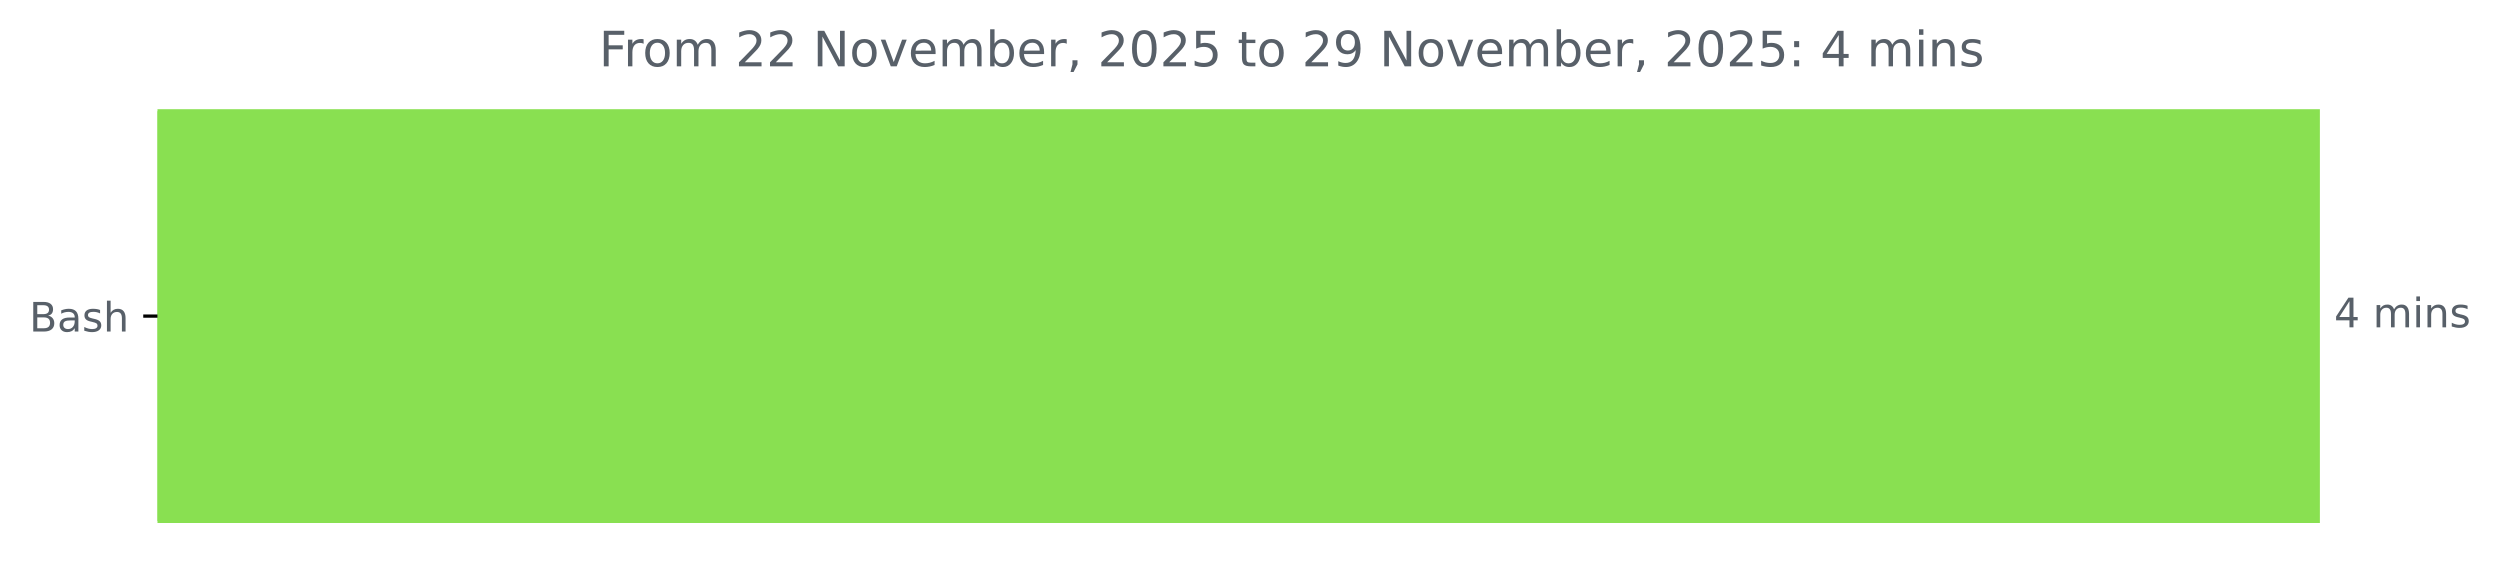
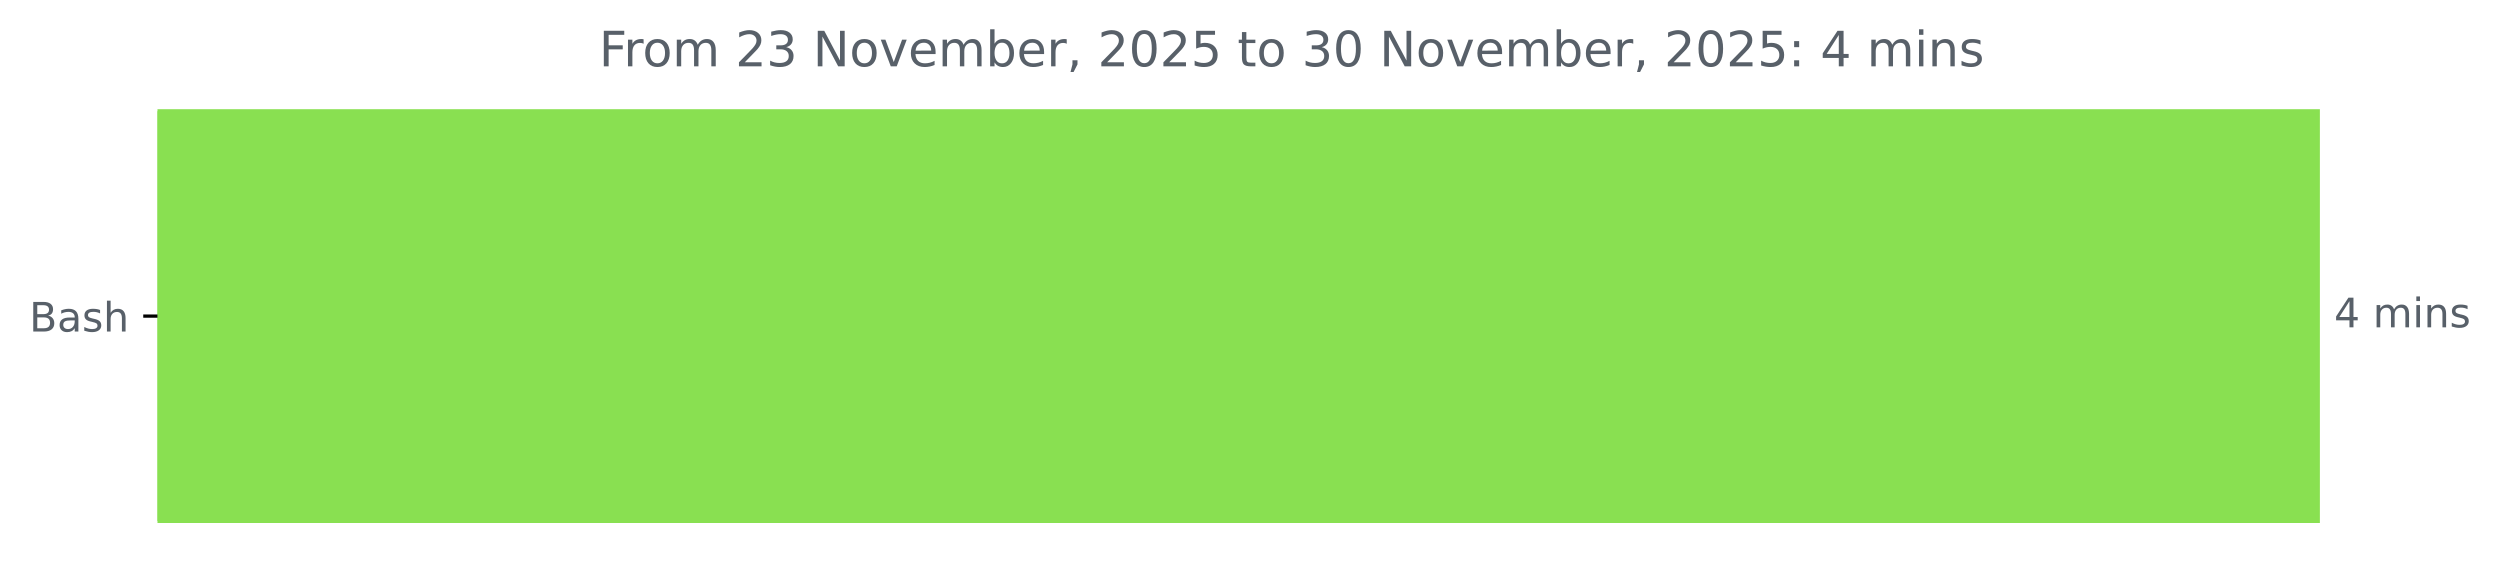
<svg xmlns="http://www.w3.org/2000/svg" xmlns:xlink="http://www.w3.org/1999/xlink" width="614.971pt" height="140.398pt" viewBox="0 0 614.971 140.398" version="1.1">
  <defs>
    <style type="text/css">*{stroke-linejoin: round; stroke-linecap: butt}</style>
  </defs>
  <g id="figure_1">
    <g id="patch_1">
      <path d="M 0 140.398  L 614.971 140.398  L 614.971 0  L 0 0  L 0 140.398  z " style="fill: none" />
    </g>
    <g id="axes_1">
      <g id="patch_2">
-         <path d="M 38.736 27.358  L 570.165 27.358  L 570.165 128.158  L 38.736 128.158  z " clip-path="url(#pde2b1aa961)" style="fill: #89e051; stroke: #89e051; stroke-linejoin: miter" />
+         <path d="M 38.736 27.358  L 570.165 27.358  L 570.165 128.158  L 38.736 128.158  z " clip-path="url(#p2cae32df30)" style="fill: #89e051; stroke: #89e051; stroke-linejoin: miter" />
      </g>
      <g id="matplotlib.axis_1" />
      <g id="matplotlib.axis_2">
        <g id="ytick_1">
          <g id="line2d_1">
            <defs>
-               <path id="mf3965948f1" d="M 0 0  L -3.5 0  " style="stroke: #000000; stroke-width: 0.8" />
+               <path id="m20e4a6222b" d="M 0 0  L -3.5 0  " style="stroke: #000000; stroke-width: 0.8" />
            </defs>
            <g>
-               <use xlink:href="#mf3965948f1" x="38.736" y="77.758" style="stroke: #000000; stroke-width: 0.8" />
+               <use xlink:href="#m20e4a6222b" x="38.736" y="77.758" style="stroke: #000000; stroke-width: 0.8" />
            </g>
          </g>
          <g id="text_1">
            <g style="fill: #586069" transform="translate(7.2 81.55734) scale(0.1 -0.1)">
              <defs>
                <path id="DejaVuSans-42" d="M 1259 2228  L 1259 519  L 2272 519  Q 2781 519 3026 730  Q 3272 941 3272 1375  Q 3272 1813 3026 2020  Q 2781 2228 2272 2228  L 1259 2228  z M 1259 4147  L 1259 2741  L 2194 2741  Q 2656 2741 2882 2914  Q 3109 3088 3109 3444  Q 3109 3797 2882 3972  Q 2656 4147 2194 4147  L 1259 4147  z M 628 4666  L 2241 4666  Q 2963 4666 3353 4366  Q 3744 4066 3744 3513  Q 3744 3084 3544 2831  Q 3344 2578 2956 2516  Q 3422 2416 3680 2098  Q 3938 1781 3938 1306  Q 3938 681 3513 340  Q 3088 0 2303 0  L 628 0  L 628 4666  z " transform="scale(0.015625)" />
                <path id="DejaVuSans-61" d="M 2194 1759  Q 1497 1759 1228 1600  Q 959 1441 959 1056  Q 959 750 1161 570  Q 1363 391 1709 391  Q 2188 391 2477 730  Q 2766 1069 2766 1631  L 2766 1759  L 2194 1759  z M 3341 1997  L 3341 0  L 2766 0  L 2766 531  Q 2569 213 2275 61  Q 1981 -91 1556 -91  Q 1019 -91 701 211  Q 384 513 384 1019  Q 384 1609 779 1909  Q 1175 2209 1959 2209  L 2766 2209  L 2766 2266  Q 2766 2663 2505 2880  Q 2244 3097 1772 3097  Q 1472 3097 1187 3025  Q 903 2953 641 2809  L 641 3341  Q 956 3463 1253 3523  Q 1550 3584 1831 3584  Q 2591 3584 2966 3190  Q 3341 2797 3341 1997  z " transform="scale(0.015625)" />
                <path id="DejaVuSans-73" d="M 2834 3397  L 2834 2853  Q 2591 2978 2328 3040  Q 2066 3103 1784 3103  Q 1356 3103 1142 2972  Q 928 2841 928 2578  Q 928 2378 1081 2264  Q 1234 2150 1697 2047  L 1894 2003  Q 2506 1872 2764 1633  Q 3022 1394 3022 966  Q 3022 478 2636 193  Q 2250 -91 1575 -91  Q 1294 -91 989 -36  Q 684 19 347 128  L 347 722  Q 666 556 975 473  Q 1284 391 1588 391  Q 1994 391 2212 530  Q 2431 669 2431 922  Q 2431 1156 2273 1281  Q 2116 1406 1581 1522  L 1381 1569  Q 847 1681 609 1914  Q 372 2147 372 2553  Q 372 3047 722 3315  Q 1072 3584 1716 3584  Q 2034 3584 2315 3537  Q 2597 3491 2834 3397  z " transform="scale(0.015625)" />
                <path id="DejaVuSans-68" d="M 3513 2113  L 3513 0  L 2938 0  L 2938 2094  Q 2938 2591 2744 2837  Q 2550 3084 2163 3084  Q 1697 3084 1428 2787  Q 1159 2491 1159 1978  L 1159 0  L 581 0  L 581 4863  L 1159 4863  L 1159 2956  Q 1366 3272 1645 3428  Q 1925 3584 2291 3584  Q 2894 3584 3203 3211  Q 3513 2838 3513 2113  z " transform="scale(0.015625)" />
              </defs>
              <use xlink:href="#DejaVuSans-42" />
              <use xlink:href="#DejaVuSans-61" x="68.604" />
              <use xlink:href="#DejaVuSans-73" x="129.883" />
              <use xlink:href="#DejaVuSans-68" x="181.982" />
            </g>
          </g>
        </g>
      </g>
      <g id="text_2">
        <g style="fill: #586069" transform="translate(574.1645 80.5175) scale(0.1 -0.1)">
          <defs>
            <path id="DejaVuSans-34" d="M 2419 4116  L 825 1625  L 2419 1625  L 2419 4116  z M 2253 4666  L 3047 4666  L 3047 1625  L 3713 1625  L 3713 1100  L 3047 1100  L 3047 0  L 2419 0  L 2419 1100  L 313 1100  L 313 1709  L 2253 4666  z " transform="scale(0.015625)" />
            <path id="DejaVuSans-20" transform="scale(0.015625)" />
            <path id="DejaVuSans-6d" d="M 3328 2828  Q 3544 3216 3844 3400  Q 4144 3584 4550 3584  Q 5097 3584 5394 3201  Q 5691 2819 5691 2113  L 5691 0  L 5113 0  L 5113 2094  Q 5113 2597 4934 2840  Q 4756 3084 4391 3084  Q 3944 3084 3684 2787  Q 3425 2491 3425 1978  L 3425 0  L 2847 0  L 2847 2094  Q 2847 2600 2669 2842  Q 2491 3084 2119 3084  Q 1678 3084 1418 2786  Q 1159 2488 1159 1978  L 1159 0  L 581 0  L 581 3500  L 1159 3500  L 1159 2956  Q 1356 3278 1631 3431  Q 1906 3584 2284 3584  Q 2666 3584 2933 3390  Q 3200 3197 3328 2828  z " transform="scale(0.015625)" />
            <path id="DejaVuSans-69" d="M 603 3500  L 1178 3500  L 1178 0  L 603 0  L 603 3500  z M 603 4863  L 1178 4863  L 1178 4134  L 603 4134  L 603 4863  z " transform="scale(0.015625)" />
            <path id="DejaVuSans-6e" d="M 3513 2113  L 3513 0  L 2938 0  L 2938 2094  Q 2938 2591 2744 2837  Q 2550 3084 2163 3084  Q 1697 3084 1428 2787  Q 1159 2491 1159 1978  L 1159 0  L 581 0  L 581 3500  L 1159 3500  L 1159 2956  Q 1366 3272 1645 3428  Q 1925 3584 2291 3584  Q 2894 3584 3203 3211  Q 3513 2838 3513 2113  z " transform="scale(0.015625)" />
          </defs>
          <use xlink:href="#DejaVuSans-34" />
          <use xlink:href="#DejaVuSans-20" x="63.623" />
          <use xlink:href="#DejaVuSans-6d" x="95.41" />
          <use xlink:href="#DejaVuSans-69" x="192.822" />
          <use xlink:href="#DejaVuSans-6e" x="220.605" />
          <use xlink:href="#DejaVuSans-73" x="283.984" />
        </g>
      </g>
      <g id="text_3">
        <g style="fill: #586069" transform="translate(147.3556 16.31812) scale(0.12 -0.12)">
          <defs>
            <path id="DejaVuSans-46" d="M 628 4666  L 3309 4666  L 3309 4134  L 1259 4134  L 1259 2759  L 3109 2759  L 3109 2228  L 1259 2228  L 1259 0  L 628 0  L 628 4666  z " transform="scale(0.015625)" />
            <path id="DejaVuSans-72" d="M 2631 2963  Q 2534 3019 2420 3045  Q 2306 3072 2169 3072  Q 1681 3072 1420 2755  Q 1159 2438 1159 1844  L 1159 0  L 581 0  L 581 3500  L 1159 3500  L 1159 2956  Q 1341 3275 1631 3429  Q 1922 3584 2338 3584  Q 2397 3584 2469 3576  Q 2541 3569 2628 3553  L 2631 2963  z " transform="scale(0.015625)" />
            <path id="DejaVuSans-6f" d="M 1959 3097  Q 1497 3097 1228 2736  Q 959 2375 959 1747  Q 959 1119 1226 758  Q 1494 397 1959 397  Q 2419 397 2687 759  Q 2956 1122 2956 1747  Q 2956 2369 2687 2733  Q 2419 3097 1959 3097  z M 1959 3584  Q 2709 3584 3137 3096  Q 3566 2609 3566 1747  Q 3566 888 3137 398  Q 2709 -91 1959 -91  Q 1206 -91 779 398  Q 353 888 353 1747  Q 353 2609 779 3096  Q 1206 3584 1959 3584  z " transform="scale(0.015625)" />
            <path id="DejaVuSans-32" d="M 1228 531  L 3431 531  L 3431 0  L 469 0  L 469 531  Q 828 903 1448 1529  Q 2069 2156 2228 2338  Q 2531 2678 2651 2914  Q 2772 3150 2772 3378  Q 2772 3750 2511 3984  Q 2250 4219 1831 4219  Q 1534 4219 1204 4116  Q 875 4013 500 3803  L 500 4441  Q 881 4594 1212 4672  Q 1544 4750 1819 4750  Q 2544 4750 2975 4387  Q 3406 4025 3406 3419  Q 3406 3131 3298 2873  Q 3191 2616 2906 2266  Q 2828 2175 2409 1742  Q 1991 1309 1228 531  z " transform="scale(0.015625)" />
+             <path id="DejaVuSans-33" d="M 2597 2516  Q 3050 2419 3304 2112  Q 3559 1806 3559 1356  Q 3559 666 3084 287  Q 2609 -91 1734 -91  Q 1441 -91 1130 -33  Q 819 25 488 141  L 488 750  Q 750 597 1062 519  Q 1375 441 1716 441  Q 2309 441 2620 675  Q 2931 909 2931 1356  Q 2931 1769 2642 2001  Q 2353 2234 1838 2234  L 1294 2234  L 1294 2753  L 1863 2753  Q 2328 2753 2575 2939  Q 2822 3125 2822 3475  Q 2822 3834 2567 4026  Q 2313 4219 1838 4219  Q 1578 4219 1281 4162  Q 984 4106 628 3988  L 628 4550  Q 988 4650 1302 4700  Q 1616 4750 1894 4750  Q 2613 4750 3031 4423  Q 3450 4097 3450 3541  Q 3450 3153 3228 2886  Q 3006 2619 2597 2516  z " transform="scale(0.015625)" />
            <path id="DejaVuSans-4e" d="M 628 4666  L 1478 4666  L 3547 763  L 3547 4666  L 4159 4666  L 4159 0  L 3309 0  L 1241 3903  L 1241 0  L 628 0  L 628 4666  z " transform="scale(0.015625)" />
            <path id="DejaVuSans-76" d="M 191 3500  L 800 3500  L 1894 563  L 2988 3500  L 3597 3500  L 2284 0  L 1503 0  L 191 3500  z " transform="scale(0.015625)" />
            <path id="DejaVuSans-65" d="M 3597 1894  L 3597 1613  L 953 1613  Q 991 1019 1311 708  Q 1631 397 2203 397  Q 2534 397 2845 478  Q 3156 559 3463 722  L 3463 178  Q 3153 47 2828 -22  Q 2503 -91 2169 -91  Q 1331 -91 842 396  Q 353 884 353 1716  Q 353 2575 817 3079  Q 1281 3584 2069 3584  Q 2775 3584 3186 3129  Q 3597 2675 3597 1894  z M 3022 2063  Q 3016 2534 2758 2815  Q 2500 3097 2075 3097  Q 1594 3097 1305 2825  Q 1016 2553 972 2059  L 3022 2063  z " transform="scale(0.015625)" />
            <path id="DejaVuSans-62" d="M 3116 1747  Q 3116 2381 2855 2742  Q 2594 3103 2138 3103  Q 1681 3103 1420 2742  Q 1159 2381 1159 1747  Q 1159 1113 1420 752  Q 1681 391 2138 391  Q 2594 391 2855 752  Q 3116 1113 3116 1747  z M 1159 2969  Q 1341 3281 1617 3432  Q 1894 3584 2278 3584  Q 2916 3584 3314 3078  Q 3713 2572 3713 1747  Q 3713 922 3314 415  Q 2916 -91 2278 -91  Q 1894 -91 1617 61  Q 1341 213 1159 525  L 1159 0  L 581 0  L 581 4863  L 1159 4863  L 1159 2969  z " transform="scale(0.015625)" />
            <path id="DejaVuSans-2c" d="M 750 794  L 1409 794  L 1409 256  L 897 -744  L 494 -744  L 750 256  L 750 794  z " transform="scale(0.015625)" />
            <path id="DejaVuSans-30" d="M 2034 4250  Q 1547 4250 1301 3770  Q 1056 3291 1056 2328  Q 1056 1369 1301 889  Q 1547 409 2034 409  Q 2525 409 2770 889  Q 3016 1369 3016 2328  Q 3016 3291 2770 3770  Q 2525 4250 2034 4250  z M 2034 4750  Q 2819 4750 3233 4129  Q 3647 3509 3647 2328  Q 3647 1150 3233 529  Q 2819 -91 2034 -91  Q 1250 -91 836 529  Q 422 1150 422 2328  Q 422 3509 836 4129  Q 1250 4750 2034 4750  z " transform="scale(0.015625)" />
            <path id="DejaVuSans-35" d="M 691 4666  L 3169 4666  L 3169 4134  L 1269 4134  L 1269 2991  Q 1406 3038 1543 3061  Q 1681 3084 1819 3084  Q 2600 3084 3056 2656  Q 3513 2228 3513 1497  Q 3513 744 3044 326  Q 2575 -91 1722 -91  Q 1428 -91 1123 -41  Q 819 9 494 109  L 494 744  Q 775 591 1075 516  Q 1375 441 1709 441  Q 2250 441 2565 725  Q 2881 1009 2881 1497  Q 2881 1984 2565 2268  Q 2250 2553 1709 2553  Q 1456 2553 1204 2497  Q 953 2441 691 2322  L 691 4666  z " transform="scale(0.015625)" />
            <path id="DejaVuSans-74" d="M 1172 4494  L 1172 3500  L 2356 3500  L 2356 3053  L 1172 3053  L 1172 1153  Q 1172 725 1289 603  Q 1406 481 1766 481  L 2356 481  L 2356 0  L 1766 0  Q 1100 0 847 248  Q 594 497 594 1153  L 594 3053  L 172 3053  L 172 3500  L 594 3500  L 594 4494  L 1172 4494  z " transform="scale(0.015625)" />
-             <path id="DejaVuSans-39" d="M 703 97  L 703 672  Q 941 559 1184 500  Q 1428 441 1663 441  Q 2288 441 2617 861  Q 2947 1281 2994 2138  Q 2813 1869 2534 1725  Q 2256 1581 1919 1581  Q 1219 1581 811 2004  Q 403 2428 403 3163  Q 403 3881 828 4315  Q 1253 4750 1959 4750  Q 2769 4750 3195 4129  Q 3622 3509 3622 2328  Q 3622 1225 3098 567  Q 2575 -91 1691 -91  Q 1453 -91 1209 -44  Q 966 3 703 97  z M 1959 2075  Q 2384 2075 2632 2365  Q 2881 2656 2881 3163  Q 2881 3666 2632 3958  Q 2384 4250 1959 4250  Q 1534 4250 1286 3958  Q 1038 3666 1038 3163  Q 1038 2656 1286 2365  Q 1534 2075 1959 2075  z " transform="scale(0.015625)" />
            <path id="DejaVuSans-3a" d="M 750 794  L 1409 794  L 1409 0  L 750 0  L 750 794  z M 750 3309  L 1409 3309  L 1409 2516  L 750 2516  L 750 3309  z " transform="scale(0.015625)" />
          </defs>
          <use xlink:href="#DejaVuSans-46" />
          <use xlink:href="#DejaVuSans-72" x="50.27" />
          <use xlink:href="#DejaVuSans-6f" x="89.133" />
          <use xlink:href="#DejaVuSans-6d" x="150.314" />
          <use xlink:href="#DejaVuSans-20" x="247.727" />
          <use xlink:href="#DejaVuSans-32" x="279.514" />
-           <use xlink:href="#DejaVuSans-32" x="343.137" />
+           <use xlink:href="#DejaVuSans-33" x="343.137" />
          <use xlink:href="#DejaVuSans-20" x="406.76" />
          <use xlink:href="#DejaVuSans-4e" x="438.547" />
          <use xlink:href="#DejaVuSans-6f" x="513.352" />
          <use xlink:href="#DejaVuSans-76" x="574.533" />
          <use xlink:href="#DejaVuSans-65" x="633.713" />
          <use xlink:href="#DejaVuSans-6d" x="695.236" />
          <use xlink:href="#DejaVuSans-62" x="792.648" />
          <use xlink:href="#DejaVuSans-65" x="856.125" />
          <use xlink:href="#DejaVuSans-72" x="917.648" />
          <use xlink:href="#DejaVuSans-2c" x="958.762" />
          <use xlink:href="#DejaVuSans-20" x="990.549" />
          <use xlink:href="#DejaVuSans-32" x="1022.336" />
          <use xlink:href="#DejaVuSans-30" x="1085.959" />
          <use xlink:href="#DejaVuSans-32" x="1149.582" />
          <use xlink:href="#DejaVuSans-35" x="1213.205" />
          <use xlink:href="#DejaVuSans-20" x="1276.828" />
          <use xlink:href="#DejaVuSans-74" x="1308.615" />
          <use xlink:href="#DejaVuSans-6f" x="1347.824" />
          <use xlink:href="#DejaVuSans-20" x="1409.006" />
-           <use xlink:href="#DejaVuSans-32" x="1440.793" />
-           <use xlink:href="#DejaVuSans-39" x="1504.416" />
+           <use xlink:href="#DejaVuSans-33" x="1440.793" />
+           <use xlink:href="#DejaVuSans-30" x="1504.416" />
          <use xlink:href="#DejaVuSans-20" x="1568.039" />
          <use xlink:href="#DejaVuSans-4e" x="1599.826" />
          <use xlink:href="#DejaVuSans-6f" x="1674.631" />
          <use xlink:href="#DejaVuSans-76" x="1735.812" />
          <use xlink:href="#DejaVuSans-65" x="1794.992" />
          <use xlink:href="#DejaVuSans-6d" x="1856.516" />
          <use xlink:href="#DejaVuSans-62" x="1953.928" />
          <use xlink:href="#DejaVuSans-65" x="2017.404" />
          <use xlink:href="#DejaVuSans-72" x="2078.928" />
          <use xlink:href="#DejaVuSans-2c" x="2120.041" />
          <use xlink:href="#DejaVuSans-20" x="2151.828" />
          <use xlink:href="#DejaVuSans-32" x="2183.615" />
          <use xlink:href="#DejaVuSans-30" x="2247.238" />
          <use xlink:href="#DejaVuSans-32" x="2310.861" />
          <use xlink:href="#DejaVuSans-35" x="2374.484" />
          <use xlink:href="#DejaVuSans-3a" x="2438.107" />
          <use xlink:href="#DejaVuSans-20" x="2471.799" />
          <use xlink:href="#DejaVuSans-34" x="2503.586" />
          <use xlink:href="#DejaVuSans-20" x="2567.209" />
          <use xlink:href="#DejaVuSans-6d" x="2598.996" />
          <use xlink:href="#DejaVuSans-69" x="2696.408" />
          <use xlink:href="#DejaVuSans-6e" x="2724.191" />
          <use xlink:href="#DejaVuSans-73" x="2787.57" />
        </g>
      </g>
    </g>
  </g>
  <defs>
-     <clipPath id="pde2b1aa961">
+     <clipPath id="p2cae32df30">
      <rect x="38.736" y="22.318" width="558" height="110.88" />
    </clipPath>
  </defs>
</svg>
